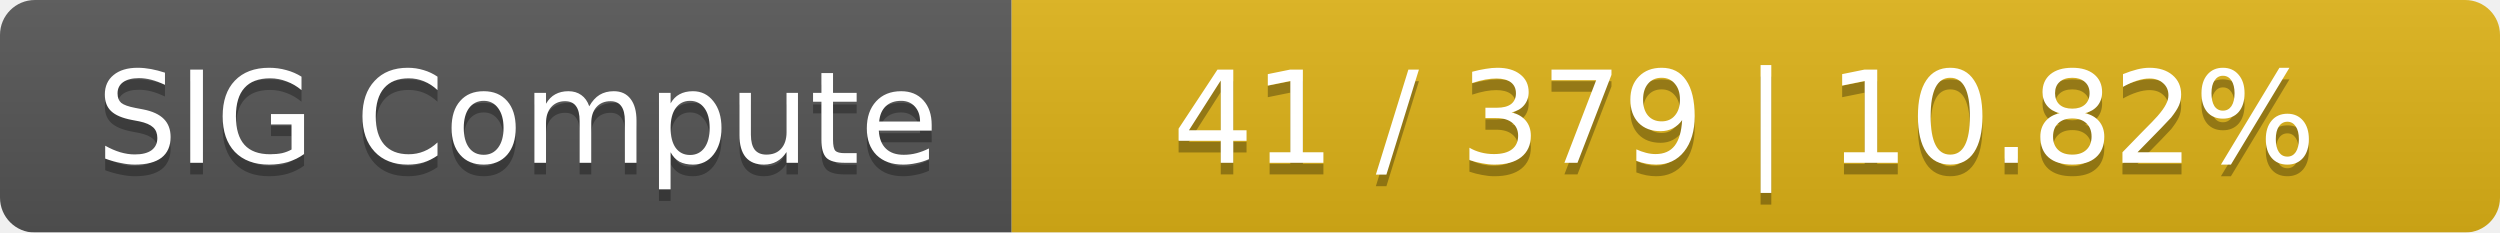
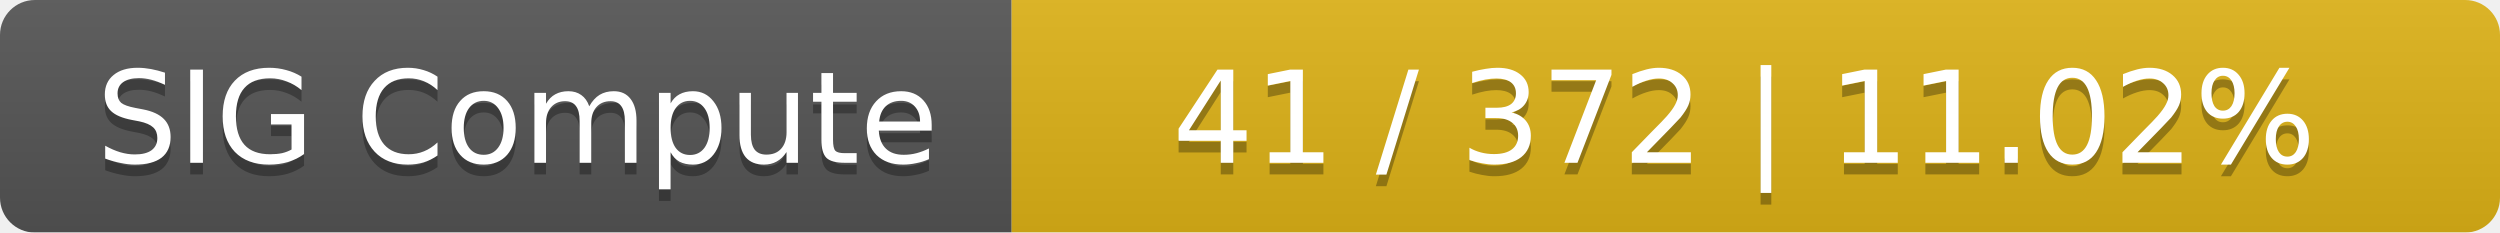
<svg xmlns="http://www.w3.org/2000/svg" width="215" height="20">
  <linearGradient id="smooth" x2="0" y2="100%">
    <stop offset="0" stop-color="#bbb" stop-opacity=".1" />
    <stop offset="1" stop-opacity=".1" />
  </linearGradient>
  <mask id="round">
    <rect width="215" height="20" rx="3" fill="#fff" />
  </mask>
  <g mask="url(#round)">
    <rect width="87" height="20" fill="#555" />
    <rect x="87" width="128" height="20" fill="#dfb317" />
    <rect width="215" height="20" fill="url(#smooth)" />
  </g>
  <g fill="#fff" text-anchor="middle" font-family="DejaVu Sans,Verdana,Geneva,sans-serif" font-size="11">
    <text x="44.5" y="15" fill="#010101" fill-opacity=".3">SIG Compute</text>
    <text x="44.5" y="14">SIG Compute</text>
-     <text x="150" y="15" fill="#010101" fill-opacity=".3">41 / 379    |    10.82%</text>
-     <text x="150" y="14">41 / 379    |    10.82%</text>
+     <text x="150" y="15" fill="#010101" fill-opacity=".3">41 / 372    |    11.02%</text>
+     <text x="150" y="14">41 / 372    |    11.02%</text>
  </g>
</svg>
